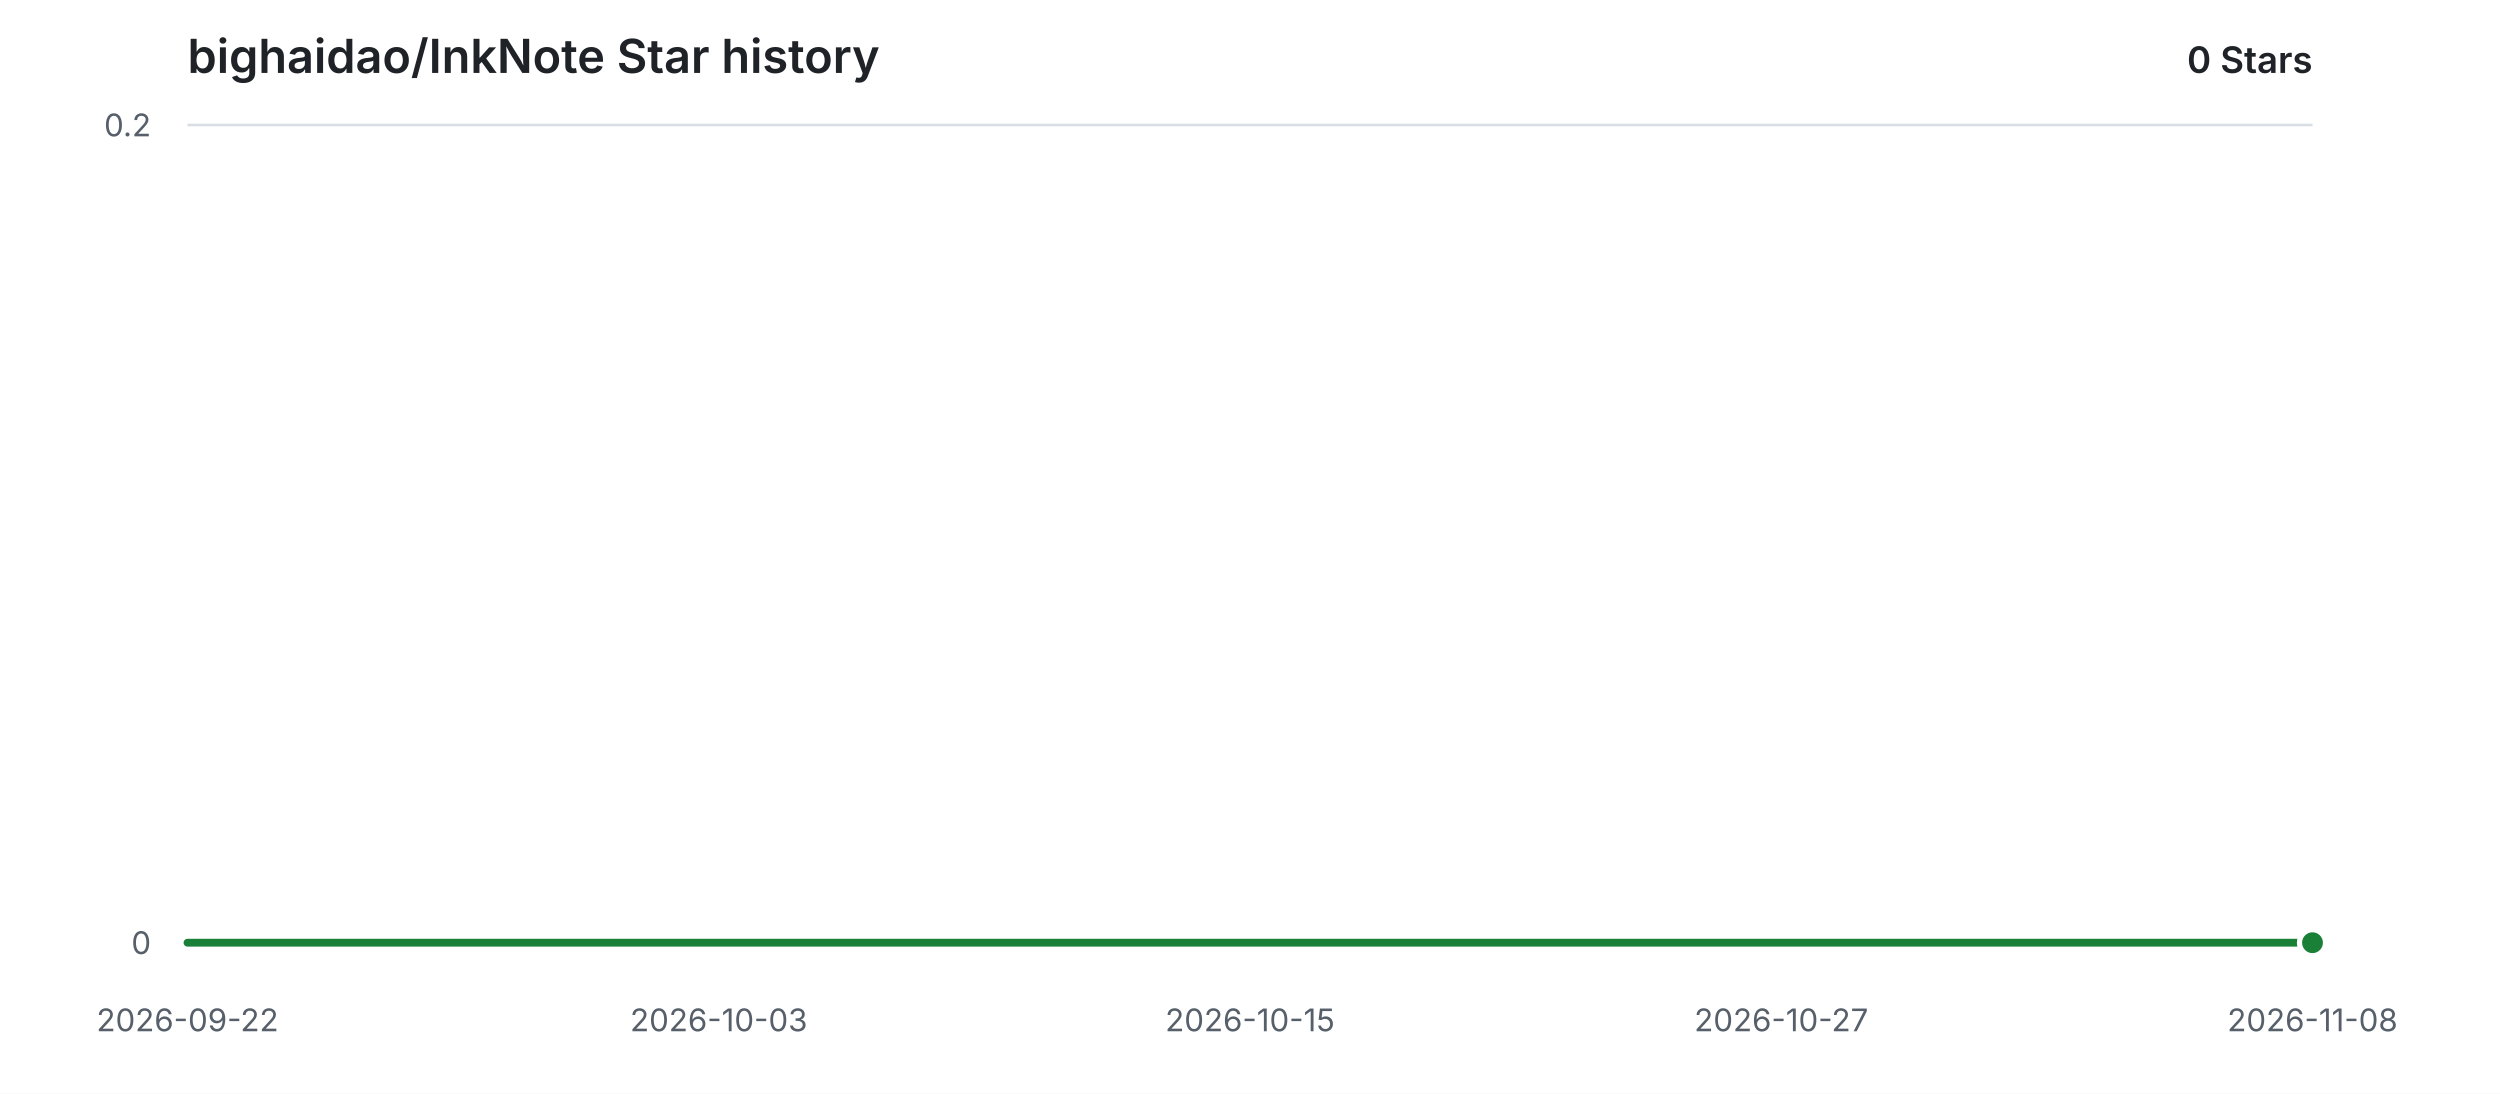
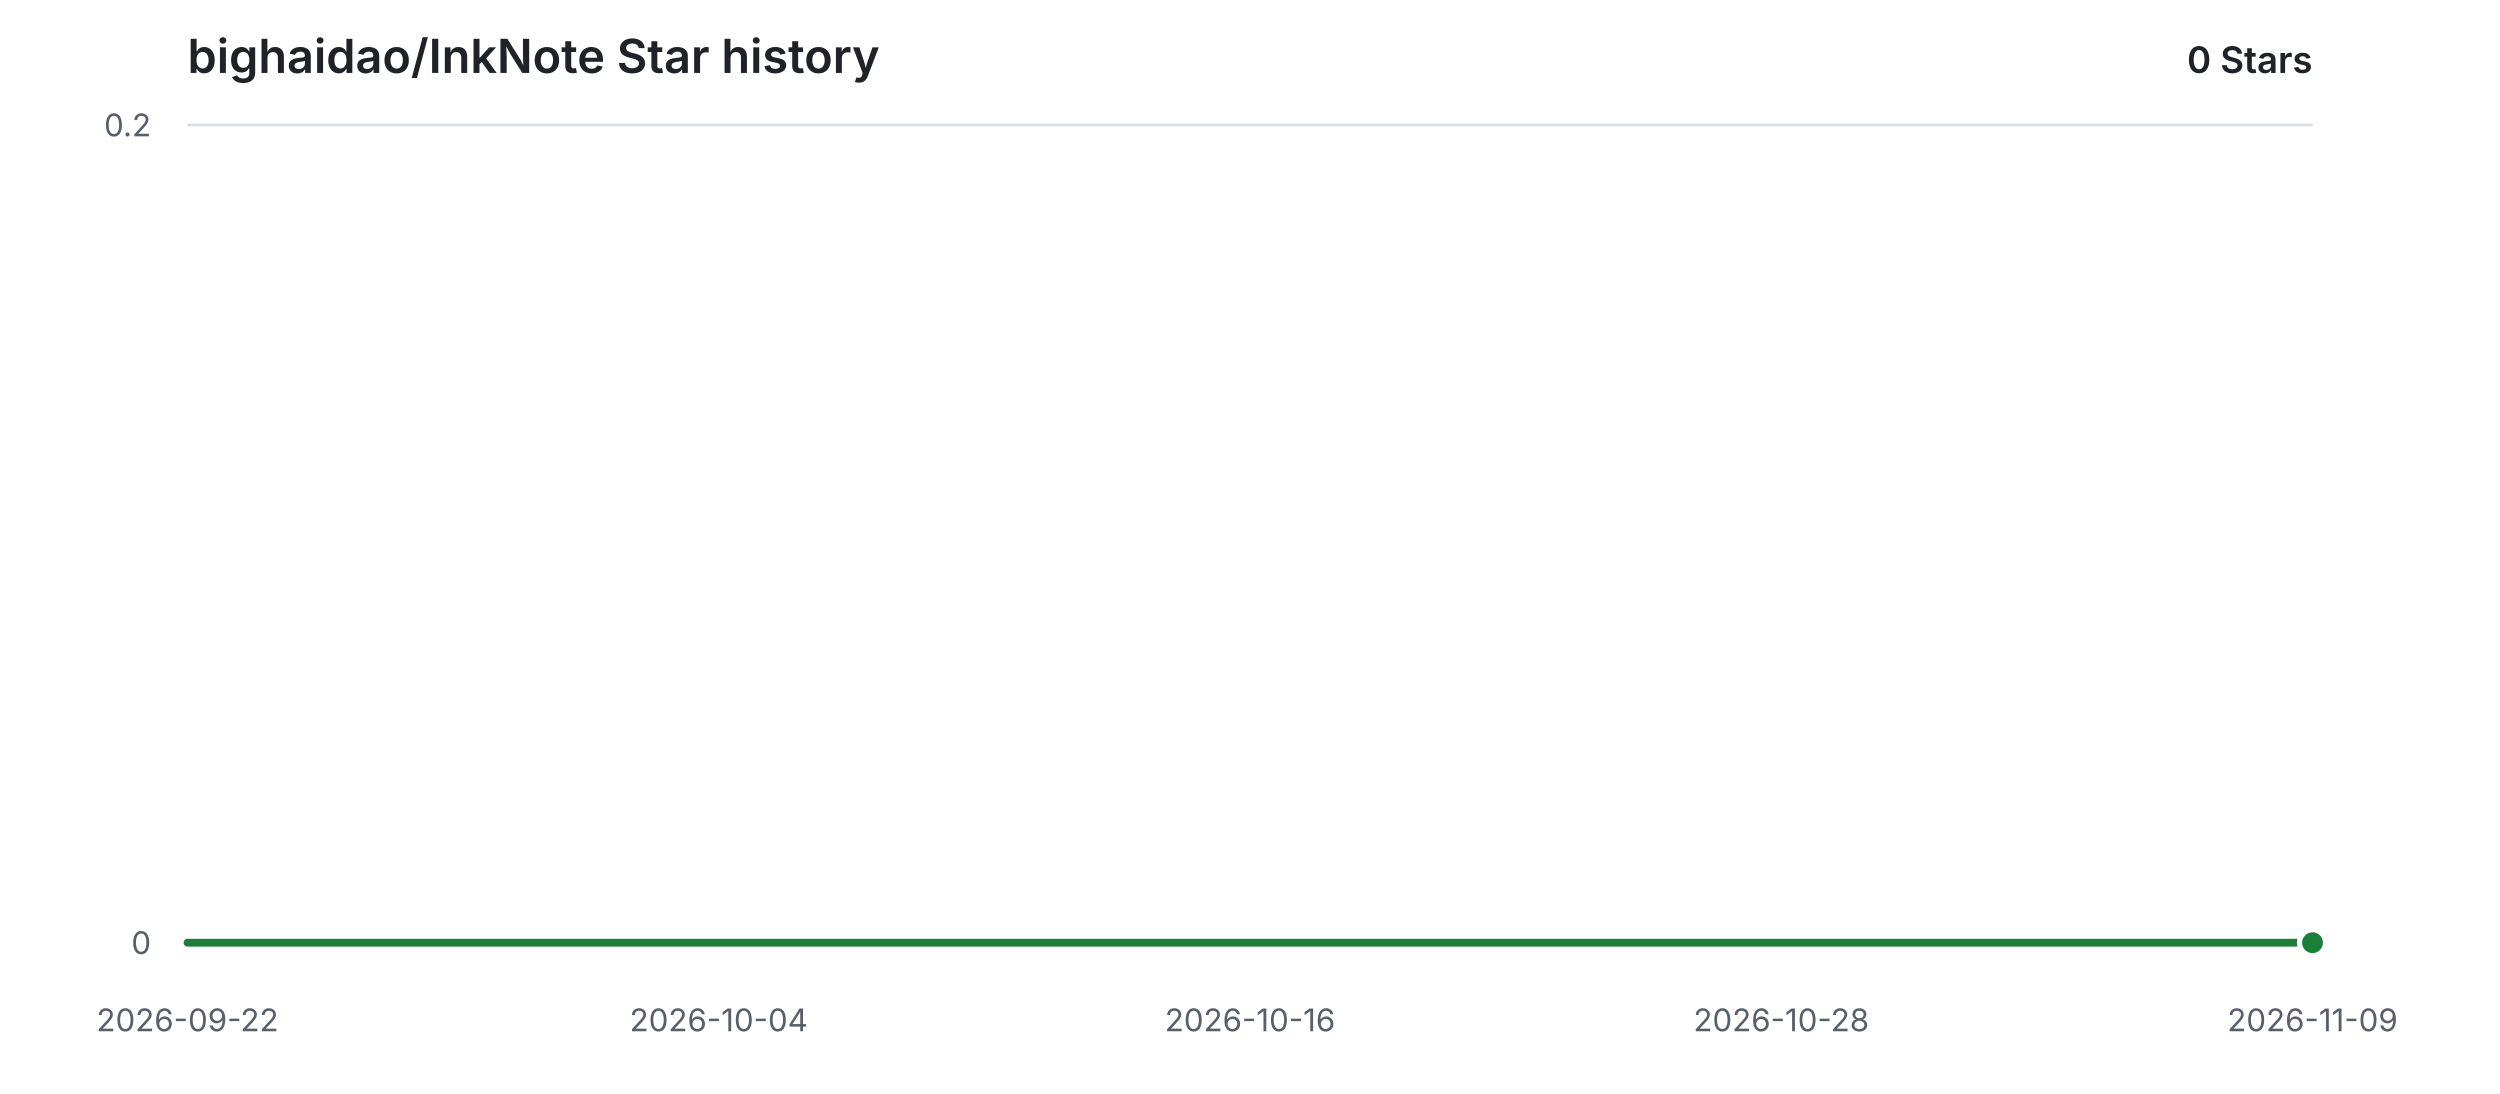
<svg xmlns="http://www.w3.org/2000/svg" width="960" height="420" viewBox="0 0 960 420" role="img" aria-labelledby="title description">
  <style>
    .background { fill: #ffffff; }
    .grid { stroke: #d8dee4; stroke-width: 1; }
    .label { fill: #57606a; font: 12px -apple-system, BlinkMacSystemFont, "Segoe UI", sans-serif; }
    .heading { fill: #1f2328; font: 600 18px -apple-system, BlinkMacSystemFont, "Segoe UI", sans-serif; }
    .count { fill: #1f2328; font: 600 14px -apple-system, BlinkMacSystemFont, "Segoe UI", sans-serif; }
    .area { fill: #2da44e; opacity: 0.12; }
    .line { fill: none; stroke: #1a7f37; stroke-width: 3; stroke-linecap: round; stroke-linejoin: round; }
    .point { fill: #1a7f37; stroke: #ffffff; stroke-width: 2; }
    @media (prefers-color-scheme: dark) {
      .background { fill: #0d1117; }
      .grid { stroke: #30363d; }
      .label { fill: #8b949e; }
      .heading, .count { fill: #e6edf3; }
      .area { fill: #3fb950; opacity: 0.14; }
      .line { stroke: #3fb950; }
      .point { fill: #3fb950; stroke: #0d1117; }
    }
  </style>
  <rect class="background" width="960" height="420" />
  <text class="heading" x="72" y="28">bighaidao/InkNote Star history</text>
  <text class="count" x="888" y="28" text-anchor="end">0 Stars</text>
  <line class="grid" x1="72" y1="362.00" x2="888" y2="362.00" />
  <text class="label" x="58" y="362.00" text-anchor="end" dominant-baseline="middle">0</text>
  <line class="grid" x1="72" y1="48.00" x2="888" y2="48.00" />
  <text class="label" x="58" y="48.00" text-anchor="end" dominant-baseline="middle">0.2</text>
  <text class="label" x="72.00" y="396" text-anchor="middle">2026-09-22</text>
-   <text class="label" x="276.00" y="396" text-anchor="middle">2026-10-03</text>
-   <text class="label" x="480.00" y="396" text-anchor="middle">2026-10-15</text>
-   <text class="label" x="684.00" y="396" text-anchor="middle">2026-10-27</text>
-   <text class="label" x="888.00" y="396" text-anchor="middle">2026-11-08</text>
+   <text class="label" x="276.00" y="396" text-anchor="middle">2026-10-04</text>
+   <text class="label" x="480.00" y="396" text-anchor="middle">2026-10-16</text>
+   <text class="label" x="684.00" y="396" text-anchor="middle">2026-10-28</text>
+   <text class="label" x="888.00" y="396" text-anchor="middle">2026-11-09</text>
  <path class="area" d="M 72.00 362.00 H 888.00 V 362.00 H 72.00 Z" />
  <path class="line" d="M 72.00 362.00 H 888.00" />
  <circle class="point" cx="888.00" cy="362.00" r="5" />
</svg>
